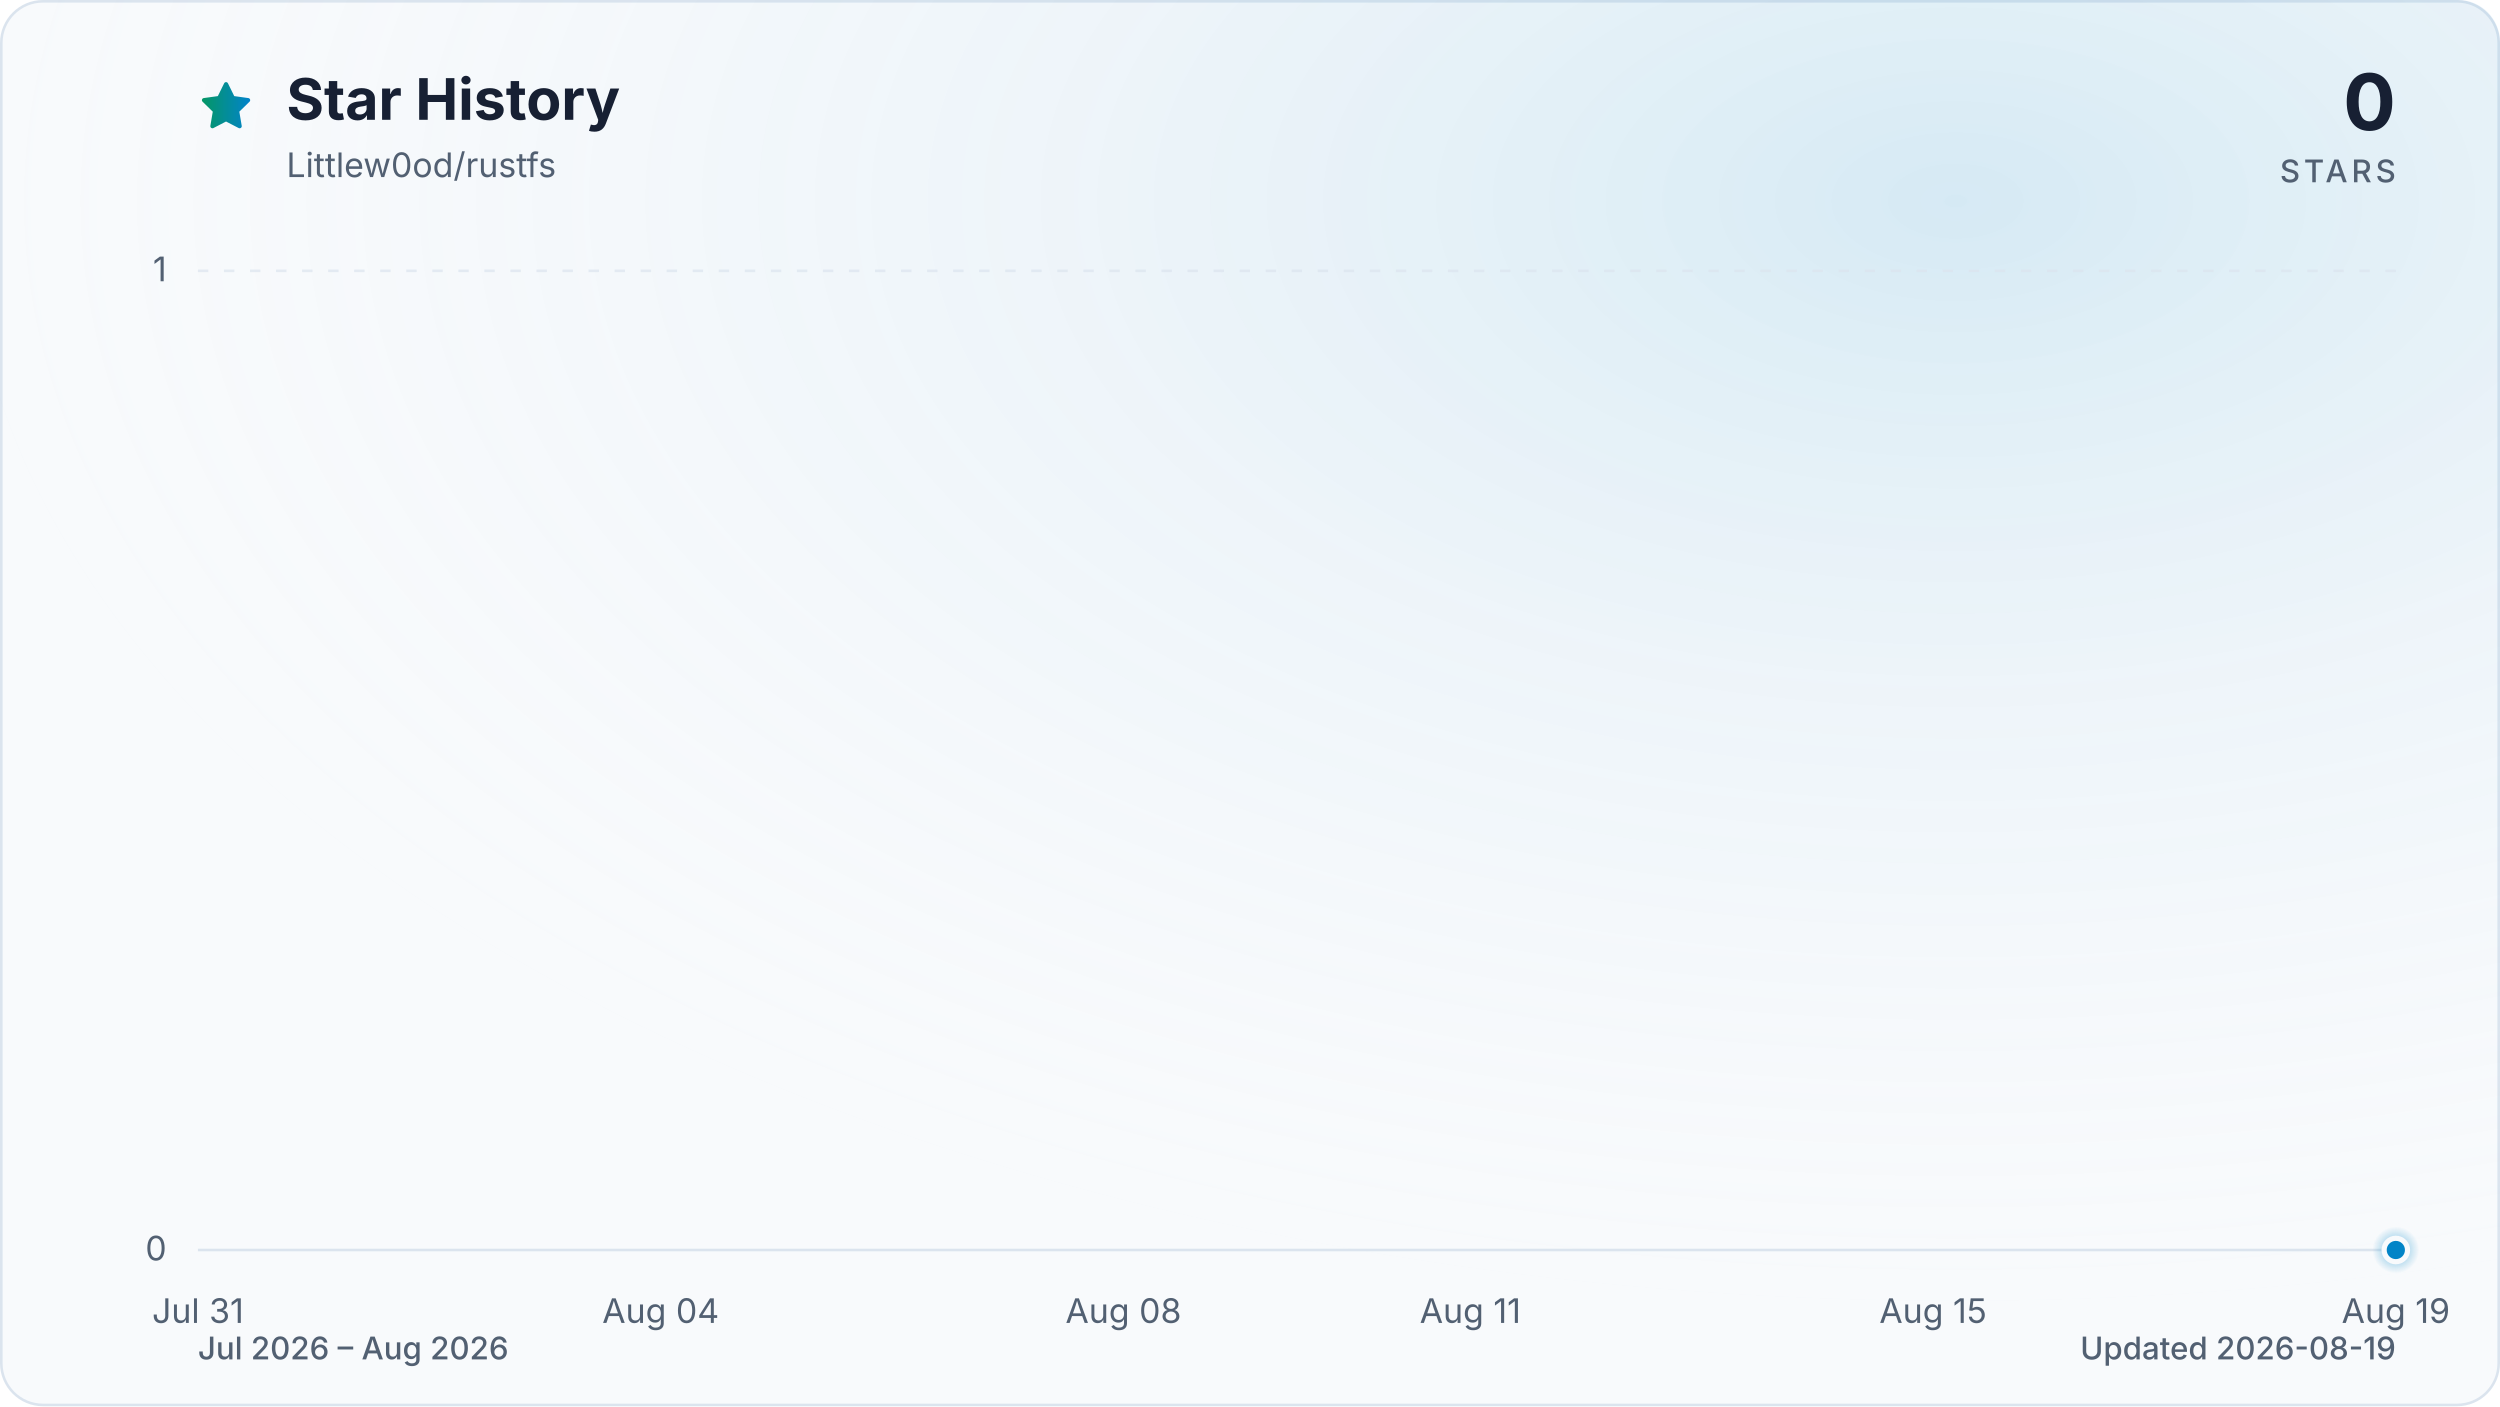
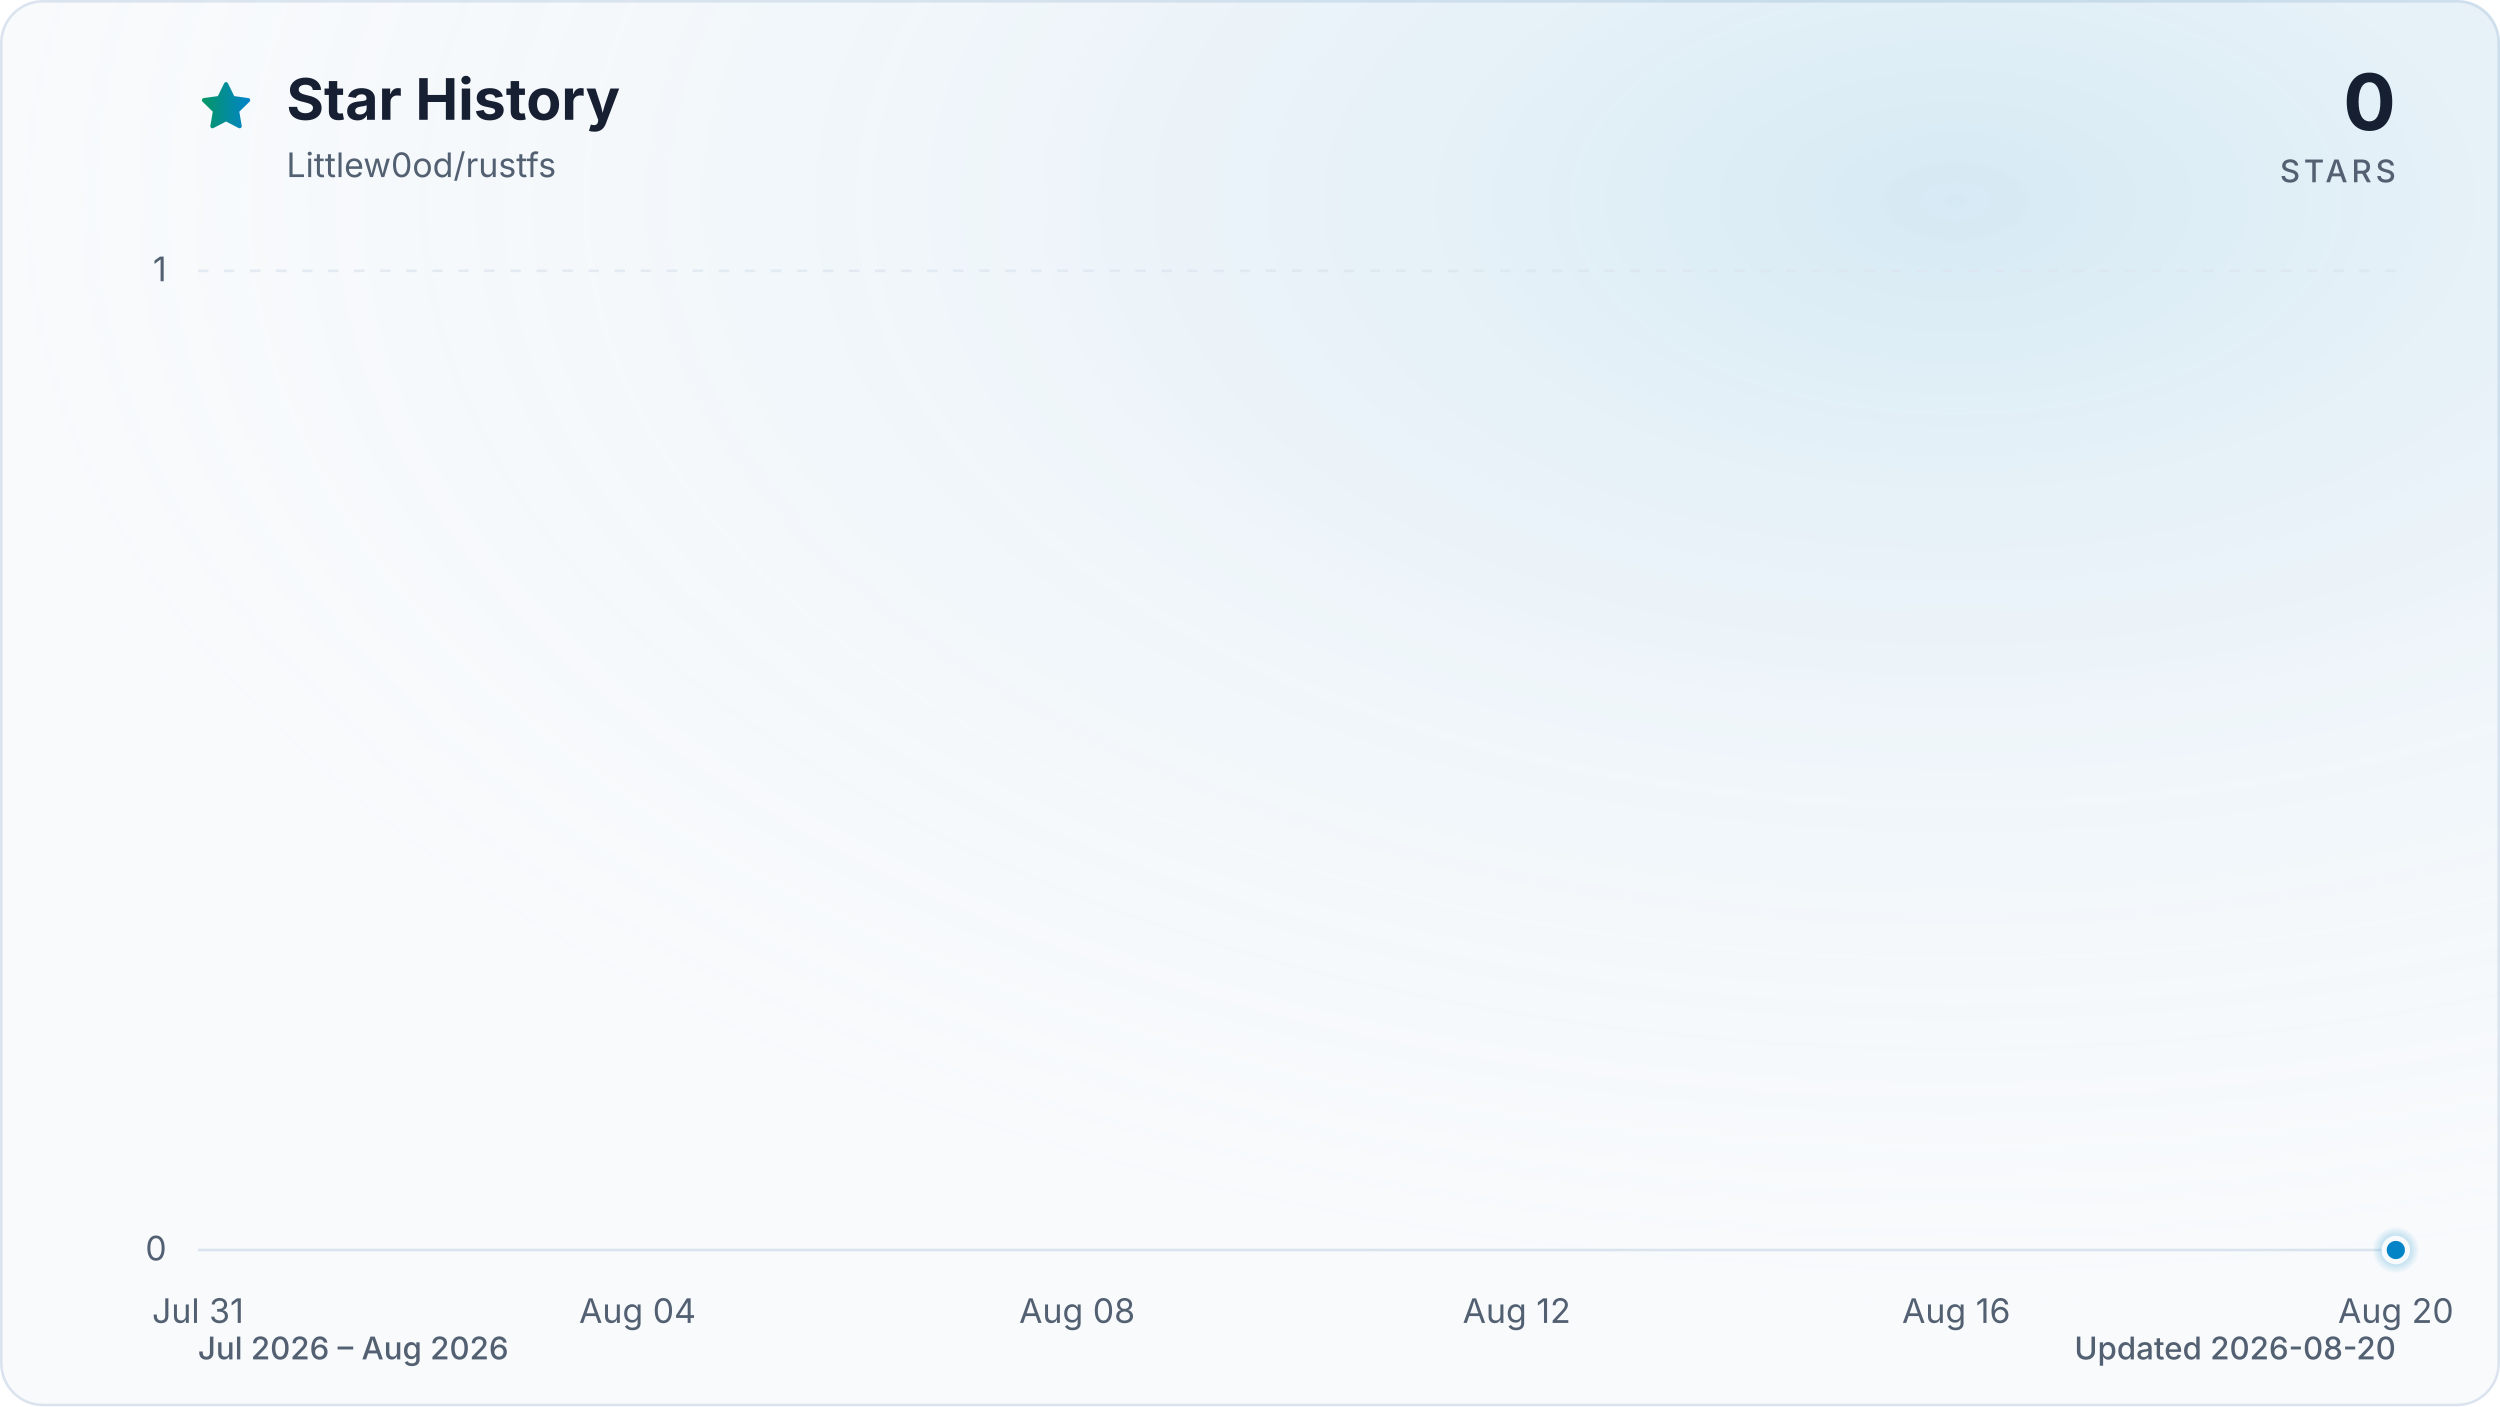
<svg xmlns="http://www.w3.org/2000/svg" viewBox="0 0 960 540" role="img" aria-labelledby="title description" data-style="gradient" data-variant="glow" data-animated="true">
  <defs>
    <linearGradient id="trend" x1="0" y1="0" x2="1" y2="0">
      <stop offset="0%" stop-color="#059669" />
      <stop offset="100%" stop-color="#0284c7" />
    </linearGradient>
    <linearGradient id="area" x1="0" y1="0" x2="0" y2="1">
      <stop offset="0%" stop-color="#059669" stop-opacity="0.30" />
      <stop offset="55%" stop-color="#0284c7" stop-opacity="0.10" />
      <stop offset="100%" stop-color="#0284c7" stop-opacity="0.01" />
    </linearGradient>
    <radialGradient id="marker-halo" cx="50%" cy="50%" r="50%">
      <stop offset="0%" stop-color="#0284c7" stop-opacity="0.55" />
      <stop offset="100%" stop-color="#0284c7" stop-opacity="0" />
    </radialGradient>
    <radialGradient id="surface-glow" cx="78%" cy="14%" r="80%">
      <stop offset="0%" stop-color="#0284c7" stop-opacity="0.14" />
      <stop offset="100%" stop-color="#f8fafc" stop-opacity="0" />
    </radialGradient>
    <filter id="trend-glow" x="-20%" y="-20%" width="140%" height="140%">
      <feGaussianBlur stdDeviation="7" />
    </filter>
  </defs>
  <style>
.trend-enter{transform-box:fill-box;transform-origin:center;animation:trend-enter 520ms cubic-bezier(0.16,1,0.3,1)}
.marker-enter{transform-box:fill-box;transform-origin:center;animation:marker-enter 320ms cubic-bezier(0.16,1,0.3,1) 200ms both}
.marker-pulse{transform-box:fill-box;transform-origin:center;animation:marker-pulse 2.6s ease-out infinite}
@keyframes trend-enter{from{opacity:.35;transform:translateY(10px)}to{opacity:1;transform:translateY(0)}}
@keyframes marker-enter{from{opacity:0;transform:scale(.4)}to{opacity:1;transform:scale(1)}}
@keyframes marker-pulse{0%{opacity:.5;transform:scale(.7)}70%,100%{opacity:0;transform:scale(2.1)}}
@media (prefers-reduced-motion:reduce){.trend-enter,.marker-enter,.marker-pulse{animation:none!important}}
@media (prefers-reduced-motion:reduce){.marker-pulse{opacity:0}}
</style>
  <rect x="0.5" y="0.5" width="959" height="539" fill="#f8fafc" stroke="#dbe4ee" stroke-width="1" rx="16" />
  <rect width="960" height="540" fill="url(#surface-glow)" rx="16" />
  <path d="M12 2.6l2.9 5.9 6.5.9-4.7 4.6 1.1 6.5-5.8-3-5.8 3 1.1-6.5-4.7-4.6 6.5-.9L12 2.6Z" transform="translate(76 30) scale(.9)" fill="url(#trend)" stroke="url(#trend)" stroke-width="1.8" stroke-linejoin="round" aria-hidden="true" />
  <text x="110" y="46" fill="#172033" font-family="ui-sans-serif, system-ui, -apple-system, BlinkMacSystemFont, 'Segoe UI', sans-serif" font-size="22" font-weight="700">Star History</text>
  <text x="110" y="68" fill="#526072" font-family="ui-sans-serif, system-ui, -apple-system, BlinkMacSystemFont, 'Segoe UI', sans-serif" font-size="13">Littlew0od/rustfs</text>
  <text x="920" y="50" fill="#172033" font-family="ui-sans-serif, system-ui, -apple-system, BlinkMacSystemFont, 'Segoe UI', sans-serif" font-size="30" font-weight="700" text-anchor="end">0</text>
  <text x="920" y="70" fill="#526072" font-family="ui-sans-serif, system-ui, -apple-system, BlinkMacSystemFont, 'Segoe UI', sans-serif" font-size="12" font-weight="500" letter-spacing="1.5" text-anchor="end">STARS</text>
  <line x1="76" y1="480.0" x2="920" y2="480.0" stroke="#dbe4ee" stroke-width="1" stroke-dasharray="0" opacity="1" />
  <text x="64" y="484.0" fill="#526072" font-family="ui-sans-serif, system-ui, -apple-system, BlinkMacSystemFont, 'Segoe UI', sans-serif" font-size="13" text-anchor="end">0</text>
  <line x1="76" y1="104.0" x2="920" y2="104.0" stroke="#dbe4ee" stroke-width="1" stroke-dasharray="4 6" opacity="0.7" />
  <text x="64" y="108.0" fill="#526072" font-family="ui-sans-serif, system-ui, -apple-system, BlinkMacSystemFont, 'Segoe UI', sans-serif" font-size="13" text-anchor="end">1</text>
  <text x="76.0" y="508" fill="#526072" font-family="ui-sans-serif, system-ui, -apple-system, BlinkMacSystemFont, 'Segoe UI', sans-serif" font-size="13" text-anchor="middle">Jul 31</text>
-   <text x="253.7" y="508" fill="#526072" font-family="ui-sans-serif, system-ui, -apple-system, BlinkMacSystemFont, 'Segoe UI', sans-serif" font-size="13" text-anchor="middle">Aug 04</text>
-   <text x="431.4" y="508" fill="#526072" font-family="ui-sans-serif, system-ui, -apple-system, BlinkMacSystemFont, 'Segoe UI', sans-serif" font-size="13" text-anchor="middle">Aug 08</text>
-   <text x="564.6" y="508" fill="#526072" font-family="ui-sans-serif, system-ui, -apple-system, BlinkMacSystemFont, 'Segoe UI', sans-serif" font-size="13" text-anchor="middle">Aug 11</text>
-   <text x="742.3" y="508" fill="#526072" font-family="ui-sans-serif, system-ui, -apple-system, BlinkMacSystemFont, 'Segoe UI', sans-serif" font-size="13" text-anchor="middle">Aug 15</text>
-   <text x="920.0" y="508" fill="#526072" font-family="ui-sans-serif, system-ui, -apple-system, BlinkMacSystemFont, 'Segoe UI', sans-serif" font-size="13" text-anchor="middle">Aug 19</text>
+   <text x="244.8" y="508" fill="#526072" font-family="ui-sans-serif, system-ui, -apple-system, BlinkMacSystemFont, 'Segoe UI', sans-serif" font-size="13" text-anchor="middle">Aug 04</text>
+   <text x="413.6" y="508" fill="#526072" font-family="ui-sans-serif, system-ui, -apple-system, BlinkMacSystemFont, 'Segoe UI', sans-serif" font-size="13" text-anchor="middle">Aug 08</text>
+   <text x="582.4" y="508" fill="#526072" font-family="ui-sans-serif, system-ui, -apple-system, BlinkMacSystemFont, 'Segoe UI', sans-serif" font-size="13" text-anchor="middle">Aug 12</text>
+   <text x="751.2" y="508" fill="#526072" font-family="ui-sans-serif, system-ui, -apple-system, BlinkMacSystemFont, 'Segoe UI', sans-serif" font-size="13" text-anchor="middle">Aug 16</text>
+   <text x="920.0" y="508" fill="#526072" font-family="ui-sans-serif, system-ui, -apple-system, BlinkMacSystemFont, 'Segoe UI', sans-serif" font-size="13" text-anchor="middle">Aug 20</text>
  <g class="trend-enter">
-     <path d="M 76.0 480.0 C 90.8 480.0, 105.6 480.0, 120.4 480.0 C 135.2 480.0, 150.0 480.0, 164.8 480.0 C 179.6 480.0, 194.5 480.0, 209.3 480.0 C 224.1 480.0, 238.9 480.0, 253.7 480.0 C 268.5 480.0, 283.3 480.0, 298.1 480.0 C 312.9 480.0, 327.7 480.0, 342.5 480.0 C 357.3 480.0, 372.1 480.0, 386.9 480.0 C 401.8 480.0, 416.6 480.0, 431.4 480.0 C 446.2 480.0, 461.0 480.0, 475.8 480.0 C 490.6 480.0, 505.4 480.0, 520.2 480.0 C 535.0 480.0, 549.8 480.0, 564.6 480.0 C 579.4 480.0, 594.2 480.0, 609.1 480.0 C 623.9 480.0, 638.7 480.0, 653.5 480.0 C 668.3 480.0, 683.1 480.0, 697.9 480.0 C 712.7 480.0, 727.5 480.0, 742.3 480.0 C 757.1 480.0, 771.9 480.0, 786.7 480.0 C 801.5 480.0, 816.4 480.0, 831.2 480.0 C 846.0 480.0, 860.8 480.0, 875.6 480.0 C 890.4 480.0, 905.2 480.0, 920.0 480.0 L 920.0 480.0 L 76.0 480.0 Z" fill="url(#area)" />
-     <path d="M 76.0 480.0 C 90.8 480.0, 105.6 480.0, 120.4 480.0 C 135.2 480.0, 150.0 480.0, 164.8 480.0 C 179.6 480.0, 194.5 480.0, 209.3 480.0 C 224.1 480.0, 238.9 480.0, 253.7 480.0 C 268.5 480.0, 283.3 480.0, 298.1 480.0 C 312.9 480.0, 327.7 480.0, 342.5 480.0 C 357.3 480.0, 372.1 480.0, 386.9 480.0 C 401.8 480.0, 416.6 480.0, 431.4 480.0 C 446.2 480.0, 461.0 480.0, 475.8 480.0 C 490.6 480.0, 505.4 480.0, 520.2 480.0 C 535.0 480.0, 549.8 480.0, 564.6 480.0 C 579.4 480.0, 594.2 480.0, 609.1 480.0 C 623.9 480.0, 638.7 480.0, 653.5 480.0 C 668.3 480.0, 683.1 480.0, 697.9 480.0 C 712.7 480.0, 727.5 480.0, 742.3 480.0 C 757.1 480.0, 771.9 480.0, 786.7 480.0 C 801.5 480.0, 816.4 480.0, 831.2 480.0 C 846.0 480.0, 860.8 480.0, 875.6 480.0 C 890.4 480.0, 905.2 480.0, 920.0 480.0" fill="none" stroke="url(#trend)" stroke-width="12" stroke-linecap="round" stroke-linejoin="round" opacity="0.16" filter="url(#trend-glow)" />
-     <path d="M 76.0 480.0 C 90.8 480.0, 105.6 480.0, 120.4 480.0 C 135.2 480.0, 150.0 480.0, 164.8 480.0 C 179.6 480.0, 194.5 480.0, 209.3 480.0 C 224.1 480.0, 238.9 480.0, 253.7 480.0 C 268.5 480.0, 283.3 480.0, 298.1 480.0 C 312.9 480.0, 327.7 480.0, 342.5 480.0 C 357.3 480.0, 372.1 480.0, 386.9 480.0 C 401.8 480.0, 416.6 480.0, 431.4 480.0 C 446.2 480.0, 461.0 480.0, 475.8 480.0 C 490.6 480.0, 505.4 480.0, 520.2 480.0 C 535.0 480.0, 549.8 480.0, 564.6 480.0 C 579.4 480.0, 594.2 480.0, 609.1 480.0 C 623.9 480.0, 638.7 480.0, 653.5 480.0 C 668.3 480.0, 683.1 480.0, 697.9 480.0 C 712.7 480.0, 727.5 480.0, 742.3 480.0 C 757.1 480.0, 771.9 480.0, 786.7 480.0 C 801.5 480.0, 816.4 480.0, 831.2 480.0 C 846.0 480.0, 860.8 480.0, 875.6 480.0 C 890.4 480.0, 905.2 480.0, 920.0 480.0" fill="none" stroke="url(#trend)" stroke-width="3" stroke-linecap="round" stroke-linejoin="round" />
+     <path d="M 76.0 480.0 C 90.1 480.0, 104.1 480.0, 118.2 480.0 C 132.3 480.0, 146.3 480.0, 160.4 480.0 C 174.5 480.0, 188.5 480.0, 202.6 480.0 C 216.7 480.0, 230.7 480.0, 244.8 480.0 C 258.9 480.0, 272.9 480.0, 287.0 480.0 C 301.1 480.0, 315.1 480.0, 329.2 480.0 C 343.3 480.0, 357.3 480.0, 371.4 480.0 C 385.5 480.0, 399.5 480.0, 413.6 480.0 C 427.7 480.0, 441.7 480.0, 455.8 480.0 C 469.9 480.0, 483.9 480.0, 498.0 480.0 C 512.1 480.0, 526.1 480.0, 540.2 480.0 C 554.3 480.0, 568.3 480.0, 582.4 480.0 C 596.5 480.0, 610.5 480.0, 624.6 480.0 C 638.7 480.0, 652.7 480.0, 666.8 480.0 C 680.9 480.0, 694.9 480.0, 709.0 480.0 C 723.1 480.0, 737.1 480.0, 751.2 480.0 C 765.3 480.0, 779.3 480.0, 793.4 480.0 C 807.5 480.0, 821.5 480.0, 835.6 480.0 C 849.7 480.0, 863.7 480.0, 877.8 480.0 C 891.9 480.0, 905.9 480.0, 920.0 480.0 L 920.0 480.0 L 76.0 480.0 Z" fill="url(#area)" />
+     <path d="M 76.0 480.0 C 90.1 480.0, 104.1 480.0, 118.2 480.0 C 132.3 480.0, 146.3 480.0, 160.4 480.0 C 174.5 480.0, 188.5 480.0, 202.6 480.0 C 216.7 480.0, 230.7 480.0, 244.8 480.0 C 258.9 480.0, 272.9 480.0, 287.0 480.0 C 301.1 480.0, 315.1 480.0, 329.2 480.0 C 343.3 480.0, 357.3 480.0, 371.4 480.0 C 385.5 480.0, 399.5 480.0, 413.6 480.0 C 427.7 480.0, 441.7 480.0, 455.8 480.0 C 469.9 480.0, 483.9 480.0, 498.0 480.0 C 512.1 480.0, 526.1 480.0, 540.2 480.0 C 554.3 480.0, 568.3 480.0, 582.4 480.0 C 596.5 480.0, 610.5 480.0, 624.6 480.0 C 638.7 480.0, 652.7 480.0, 666.8 480.0 C 680.9 480.0, 694.9 480.0, 709.0 480.0 C 723.1 480.0, 737.1 480.0, 751.2 480.0 C 765.3 480.0, 779.3 480.0, 793.4 480.0 C 807.5 480.0, 821.5 480.0, 835.6 480.0 C 849.7 480.0, 863.7 480.0, 877.8 480.0 C 891.9 480.0, 905.9 480.0, 920.0 480.0" fill="none" stroke="url(#trend)" stroke-width="12" stroke-linecap="round" stroke-linejoin="round" opacity="0.16" filter="url(#trend-glow)" />
+     <path d="M 76.0 480.0 C 90.1 480.0, 104.1 480.0, 118.2 480.0 C 132.3 480.0, 146.3 480.0, 160.4 480.0 C 174.5 480.0, 188.5 480.0, 202.6 480.0 C 216.7 480.0, 230.7 480.0, 244.8 480.0 C 258.9 480.0, 272.9 480.0, 287.0 480.0 C 301.1 480.0, 315.1 480.0, 329.2 480.0 C 343.3 480.0, 357.3 480.0, 371.4 480.0 C 385.5 480.0, 399.5 480.0, 413.6 480.0 C 427.7 480.0, 441.7 480.0, 455.8 480.0 C 469.9 480.0, 483.9 480.0, 498.0 480.0 C 512.1 480.0, 526.1 480.0, 540.2 480.0 C 554.3 480.0, 568.3 480.0, 582.4 480.0 C 596.5 480.0, 610.5 480.0, 624.6 480.0 C 638.7 480.0, 652.7 480.0, 666.8 480.0 C 680.9 480.0, 694.9 480.0, 709.0 480.0 C 723.1 480.0, 737.1 480.0, 751.2 480.0 C 765.3 480.0, 779.3 480.0, 793.4 480.0 C 807.5 480.0, 821.5 480.0, 835.6 480.0 C 849.7 480.0, 863.7 480.0, 877.8 480.0 C 891.9 480.0, 905.9 480.0, 920.0 480.0" fill="none" stroke="url(#trend)" stroke-width="3" stroke-linecap="round" stroke-linejoin="round" />
  </g>
  <g class="marker-enter">
    <circle class="marker-pulse" cx="920.0" cy="480.0" r="9" fill="url(#marker-halo)" />
    <circle cx="920.0" cy="480.0" r="4.5" fill="#0284c7" stroke="#f8fafc" stroke-width="2" />
  </g>
  <text x="76" y="522" fill="#526072" font-family="ui-sans-serif, system-ui, -apple-system, BlinkMacSystemFont, 'Segoe UI', sans-serif" font-size="12" font-weight="500">Jul 2026 – Aug 2026</text>
-   <text x="920" y="522" fill="#526072" font-family="ui-sans-serif, system-ui, -apple-system, BlinkMacSystemFont, 'Segoe UI', sans-serif" font-size="12" font-weight="500" text-anchor="end">Updated 2026-08-19</text>
+   <text x="920" y="522" fill="#526072" font-family="ui-sans-serif, system-ui, -apple-system, BlinkMacSystemFont, 'Segoe UI', sans-serif" font-size="12" font-weight="500" text-anchor="end">Updated 2026-08-20</text>
</svg>
